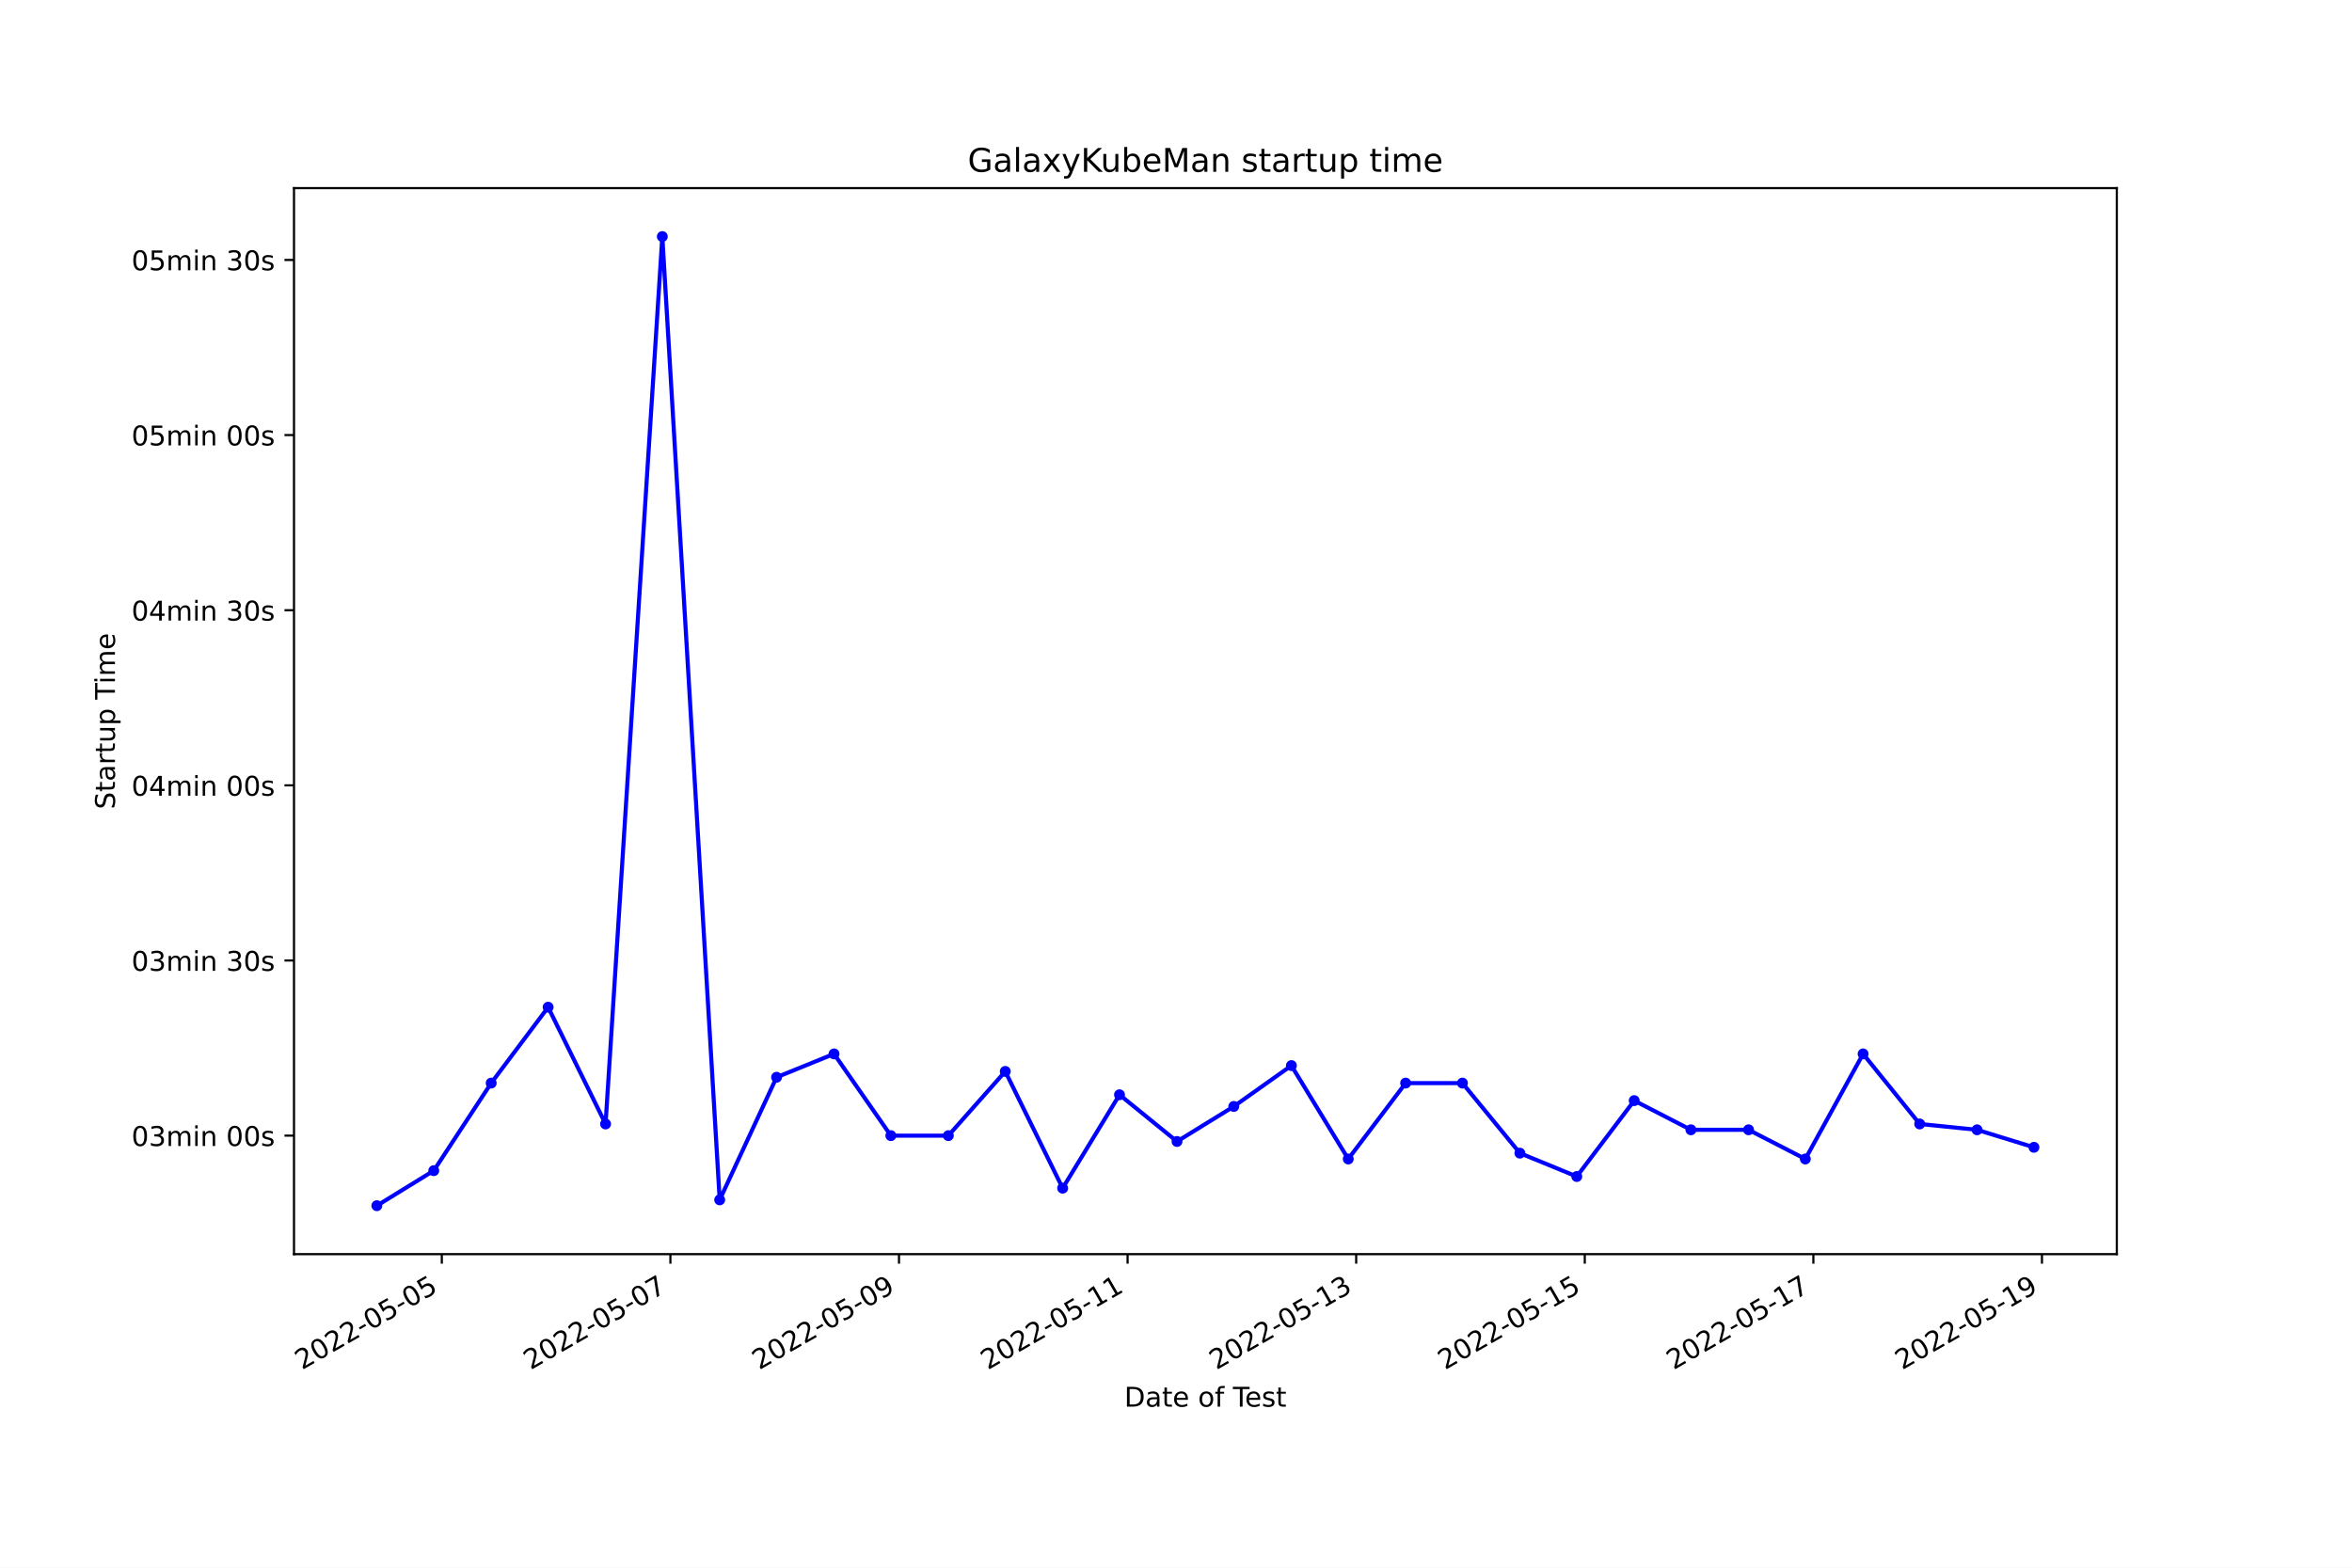
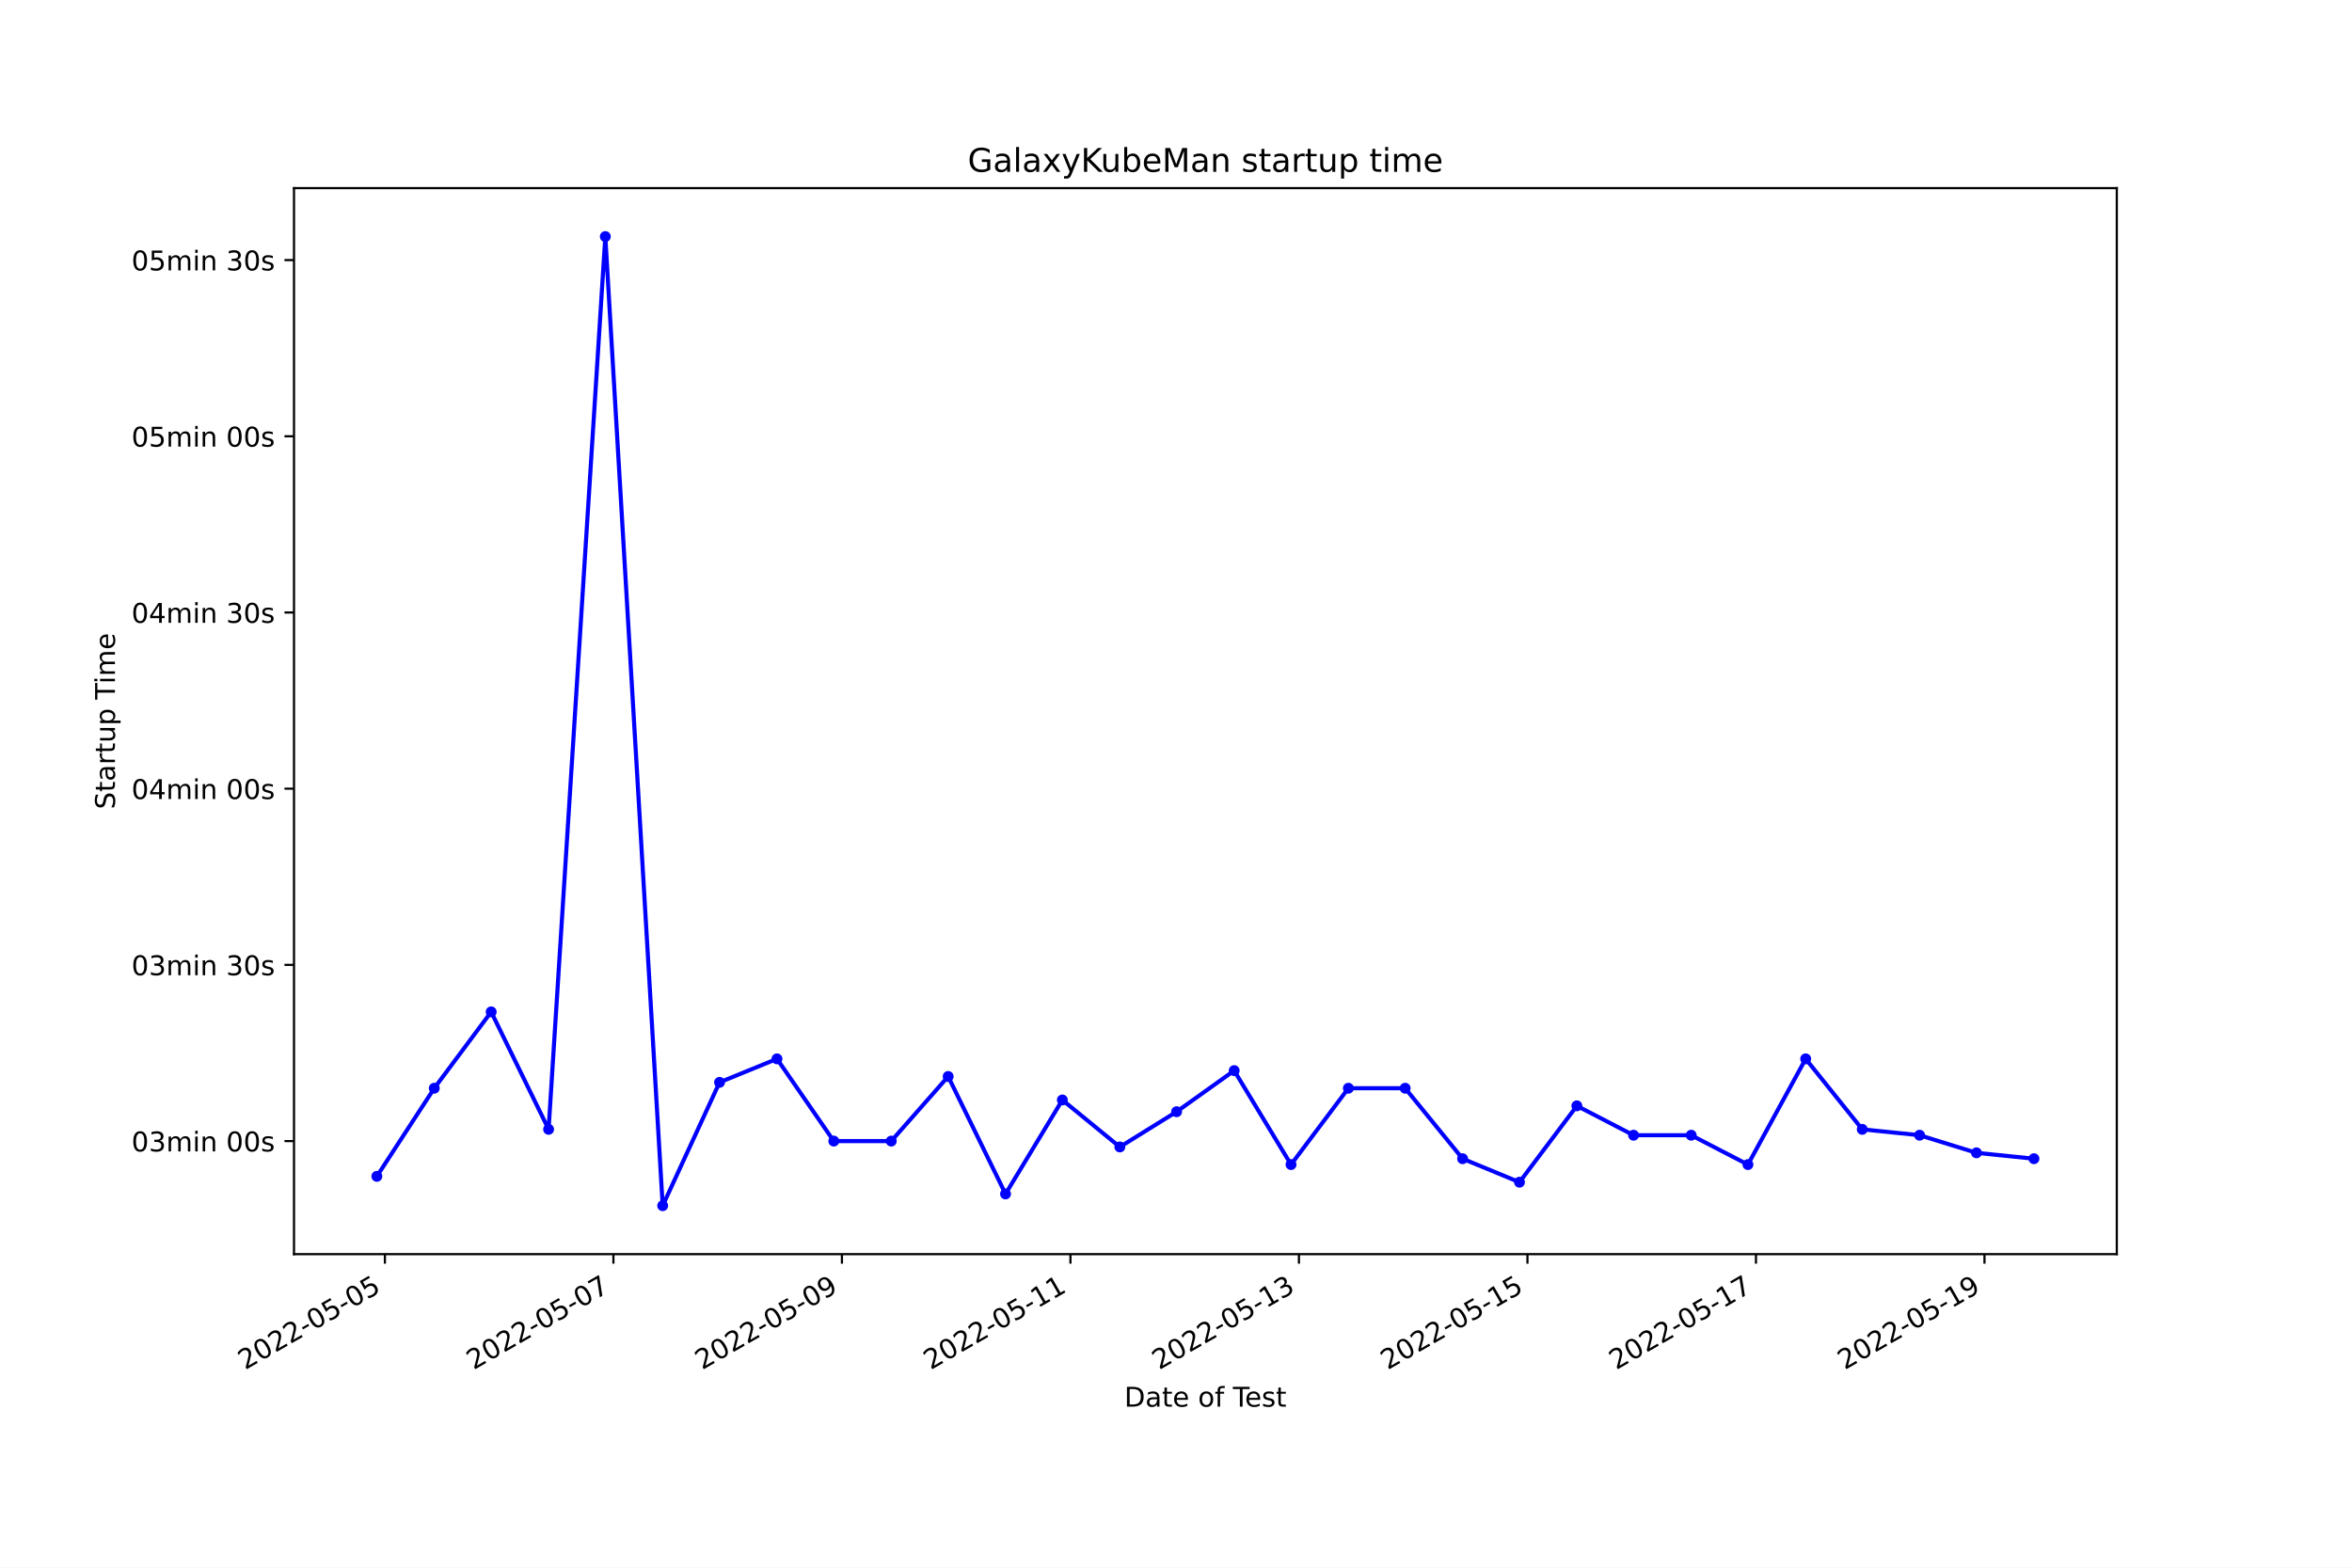
<svg xmlns="http://www.w3.org/2000/svg" xmlns:xlink="http://www.w3.org/1999/xlink" width="864pt" height="576pt" viewBox="0 0 864 576" version="1.1">
  <defs>
    <style type="text/css">*{stroke-linejoin: round; stroke-linecap: butt}</style>
  </defs>
  <g id="figure_1">
    <g id="patch_1">
      <path d="M 0 576  L 864 576  L 864 0  L 0 0  z " style="fill: #ffffff" />
    </g>
    <g id="axes_1">
      <g id="patch_2">
        <path d="M 108 460.8  L 777.6 460.8  L 777.6 69.12  L 108 69.12  z " style="fill: #ffffff" />
      </g>
      <g id="matplotlib.axis_1">
        <g id="xtick_1">
          <g id="line2d_1">
            <defs>
-               <path id="me62eb21b79" d="M 0 0  L 0 3.5  " style="stroke: #000000; stroke-width: 0.8" />
+               <path id="m9b29589619" d="M 0 0  L 0 3.5  " style="stroke: #000000; stroke-width: 0.8" />
            </defs>
            <g>
-               <use xlink:href="#me62eb21b79" x="162.297" y="460.8" style="stroke: #000000; stroke-width: 0.8" />
+               <use xlink:href="#m9b29589619" x="141.391" y="460.8" style="stroke: #000000; stroke-width: 0.8" />
            </g>
          </g>
          <g id="text_1">
-             <g transform="translate(110.9273 503.4383)rotate(-30)scale(0.1 -0.1)">
+             <g transform="translate(90.02145 503.4383)rotate(-30)scale(0.1 -0.1)">
              <defs>
                <path id="DejaVuSans-32" d="M 1228 531  L 3431 531  L 3431 0  L 469 0  L 469 531  Q 828 903 1448 1529  Q 2069 2156 2228 2338  Q 2531 2678 2651 2914  Q 2772 3150 2772 3378  Q 2772 3750 2511 3984  Q 2250 4219 1831 4219  Q 1534 4219 1204 4116  Q 875 4013 500 3803  L 500 4441  Q 881 4594 1212 4672  Q 1544 4750 1819 4750  Q 2544 4750 2975 4387  Q 3406 4025 3406 3419  Q 3406 3131 3298 2873  Q 3191 2616 2906 2266  Q 2828 2175 2409 1742  Q 1991 1309 1228 531  z " transform="scale(0.015625)" />
                <path id="DejaVuSans-30" d="M 2034 4250  Q 1547 4250 1301 3770  Q 1056 3291 1056 2328  Q 1056 1369 1301 889  Q 1547 409 2034 409  Q 2525 409 2770 889  Q 3016 1369 3016 2328  Q 3016 3291 2770 3770  Q 2525 4250 2034 4250  z M 2034 4750  Q 2819 4750 3233 4129  Q 3647 3509 3647 2328  Q 3647 1150 3233 529  Q 2819 -91 2034 -91  Q 1250 -91 836 529  Q 422 1150 422 2328  Q 422 3509 836 4129  Q 1250 4750 2034 4750  z " transform="scale(0.015625)" />
                <path id="DejaVuSans-2d" d="M 313 2009  L 1997 2009  L 1997 1497  L 313 1497  L 313 2009  z " transform="scale(0.015625)" />
                <path id="DejaVuSans-35" d="M 691 4666  L 3169 4666  L 3169 4134  L 1269 4134  L 1269 2991  Q 1406 3038 1543 3061  Q 1681 3084 1819 3084  Q 2600 3084 3056 2656  Q 3513 2228 3513 1497  Q 3513 744 3044 326  Q 2575 -91 1722 -91  Q 1428 -91 1123 -41  Q 819 9 494 109  L 494 744  Q 775 591 1075 516  Q 1375 441 1709 441  Q 2250 441 2565 725  Q 2881 1009 2881 1497  Q 2881 1984 2565 2268  Q 2250 2553 1709 2553  Q 1456 2553 1204 2497  Q 953 2441 691 2322  L 691 4666  z " transform="scale(0.015625)" />
              </defs>
              <use xlink:href="#DejaVuSans-32" />
              <use xlink:href="#DejaVuSans-30" x="63.623" />
              <use xlink:href="#DejaVuSans-32" x="127.246" />
              <use xlink:href="#DejaVuSans-32" x="190.869" />
              <use xlink:href="#DejaVuSans-2d" x="254.492" />
              <use xlink:href="#DejaVuSans-30" x="290.576" />
              <use xlink:href="#DejaVuSans-35" x="354.199" />
              <use xlink:href="#DejaVuSans-2d" x="417.822" />
              <use xlink:href="#DejaVuSans-30" x="453.906" />
              <use xlink:href="#DejaVuSans-35" x="517.529" />
            </g>
          </g>
        </g>
        <g id="xtick_2">
          <g id="line2d_2">
            <g>
-               <use xlink:href="#me62eb21b79" x="246.27" y="460.8" style="stroke: #000000; stroke-width: 0.8" />
+               <use xlink:href="#m9b29589619" x="225.334" y="460.8" style="stroke: #000000; stroke-width: 0.8" />
            </g>
          </g>
          <g id="text_2">
-             <g transform="translate(194.9003 503.4383)rotate(-30)scale(0.1 -0.1)">
+             <g transform="translate(173.9648 503.4383)rotate(-30)scale(0.1 -0.1)">
              <defs>
                <path id="DejaVuSans-37" d="M 525 4666  L 3525 4666  L 3525 4397  L 1831 0  L 1172 0  L 2766 4134  L 525 4134  L 525 4666  z " transform="scale(0.015625)" />
              </defs>
              <use xlink:href="#DejaVuSans-32" />
              <use xlink:href="#DejaVuSans-30" x="63.623" />
              <use xlink:href="#DejaVuSans-32" x="127.246" />
              <use xlink:href="#DejaVuSans-32" x="190.869" />
              <use xlink:href="#DejaVuSans-2d" x="254.492" />
              <use xlink:href="#DejaVuSans-30" x="290.576" />
              <use xlink:href="#DejaVuSans-35" x="354.199" />
              <use xlink:href="#DejaVuSans-2d" x="417.822" />
              <use xlink:href="#DejaVuSans-30" x="453.906" />
              <use xlink:href="#DejaVuSans-37" x="517.529" />
            </g>
          </g>
        </g>
        <g id="xtick_3">
          <g id="line2d_3">
            <g>
-               <use xlink:href="#me62eb21b79" x="330.243" y="460.8" style="stroke: #000000; stroke-width: 0.8" />
+               <use xlink:href="#m9b29589619" x="309.278" y="460.8" style="stroke: #000000; stroke-width: 0.8" />
            </g>
          </g>
          <g id="text_3">
-             <g transform="translate(278.8732 503.4383)rotate(-30)scale(0.1 -0.1)">
+             <g transform="translate(257.9082 503.4383)rotate(-30)scale(0.1 -0.1)">
              <defs>
                <path id="DejaVuSans-39" d="M 703 97  L 703 672  Q 941 559 1184 500  Q 1428 441 1663 441  Q 2288 441 2617 861  Q 2947 1281 2994 2138  Q 2813 1869 2534 1725  Q 2256 1581 1919 1581  Q 1219 1581 811 2004  Q 403 2428 403 3163  Q 403 3881 828 4315  Q 1253 4750 1959 4750  Q 2769 4750 3195 4129  Q 3622 3509 3622 2328  Q 3622 1225 3098 567  Q 2575 -91 1691 -91  Q 1453 -91 1209 -44  Q 966 3 703 97  z M 1959 2075  Q 2384 2075 2632 2365  Q 2881 2656 2881 3163  Q 2881 3666 2632 3958  Q 2384 4250 1959 4250  Q 1534 4250 1286 3958  Q 1038 3666 1038 3163  Q 1038 2656 1286 2365  Q 1534 2075 1959 2075  z " transform="scale(0.015625)" />
              </defs>
              <use xlink:href="#DejaVuSans-32" />
              <use xlink:href="#DejaVuSans-30" x="63.623" />
              <use xlink:href="#DejaVuSans-32" x="127.246" />
              <use xlink:href="#DejaVuSans-32" x="190.869" />
              <use xlink:href="#DejaVuSans-2d" x="254.492" />
              <use xlink:href="#DejaVuSans-30" x="290.576" />
              <use xlink:href="#DejaVuSans-35" x="354.199" />
              <use xlink:href="#DejaVuSans-2d" x="417.822" />
              <use xlink:href="#DejaVuSans-30" x="453.906" />
              <use xlink:href="#DejaVuSans-39" x="517.529" />
            </g>
          </g>
        </g>
        <g id="xtick_4">
          <g id="line2d_4">
            <g>
-               <use xlink:href="#me62eb21b79" x="414.216" y="460.8" style="stroke: #000000; stroke-width: 0.8" />
+               <use xlink:href="#m9b29589619" x="393.221" y="460.8" style="stroke: #000000; stroke-width: 0.8" />
            </g>
          </g>
          <g id="text_4">
-             <g transform="translate(362.8462 503.4383)rotate(-30)scale(0.1 -0.1)">
+             <g transform="translate(341.8515 503.4383)rotate(-30)scale(0.1 -0.1)">
              <defs>
                <path id="DejaVuSans-31" d="M 794 531  L 1825 531  L 1825 4091  L 703 3866  L 703 4441  L 1819 4666  L 2450 4666  L 2450 531  L 3481 531  L 3481 0  L 794 0  L 794 531  z " transform="scale(0.015625)" />
              </defs>
              <use xlink:href="#DejaVuSans-32" />
              <use xlink:href="#DejaVuSans-30" x="63.623" />
              <use xlink:href="#DejaVuSans-32" x="127.246" />
              <use xlink:href="#DejaVuSans-32" x="190.869" />
              <use xlink:href="#DejaVuSans-2d" x="254.492" />
              <use xlink:href="#DejaVuSans-30" x="290.576" />
              <use xlink:href="#DejaVuSans-35" x="354.199" />
              <use xlink:href="#DejaVuSans-2d" x="417.822" />
              <use xlink:href="#DejaVuSans-31" x="453.906" />
              <use xlink:href="#DejaVuSans-31" x="517.529" />
            </g>
          </g>
        </g>
        <g id="xtick_5">
          <g id="line2d_5">
            <g>
-               <use xlink:href="#me62eb21b79" x="498.189" y="460.8" style="stroke: #000000; stroke-width: 0.8" />
+               <use xlink:href="#m9b29589619" x="477.164" y="460.8" style="stroke: #000000; stroke-width: 0.8" />
            </g>
          </g>
          <g id="text_5">
-             <g transform="translate(446.8192 503.4383)rotate(-30)scale(0.1 -0.1)">
+             <g transform="translate(425.7949 503.4383)rotate(-30)scale(0.1 -0.1)">
              <defs>
                <path id="DejaVuSans-33" d="M 2597 2516  Q 3050 2419 3304 2112  Q 3559 1806 3559 1356  Q 3559 666 3084 287  Q 2609 -91 1734 -91  Q 1441 -91 1130 -33  Q 819 25 488 141  L 488 750  Q 750 597 1062 519  Q 1375 441 1716 441  Q 2309 441 2620 675  Q 2931 909 2931 1356  Q 2931 1769 2642 2001  Q 2353 2234 1838 2234  L 1294 2234  L 1294 2753  L 1863 2753  Q 2328 2753 2575 2939  Q 2822 3125 2822 3475  Q 2822 3834 2567 4026  Q 2313 4219 1838 4219  Q 1578 4219 1281 4162  Q 984 4106 628 3988  L 628 4550  Q 988 4650 1302 4700  Q 1616 4750 1894 4750  Q 2613 4750 3031 4423  Q 3450 4097 3450 3541  Q 3450 3153 3228 2886  Q 3006 2619 2597 2516  z " transform="scale(0.015625)" />
              </defs>
              <use xlink:href="#DejaVuSans-32" />
              <use xlink:href="#DejaVuSans-30" x="63.623" />
              <use xlink:href="#DejaVuSans-32" x="127.246" />
              <use xlink:href="#DejaVuSans-32" x="190.869" />
              <use xlink:href="#DejaVuSans-2d" x="254.492" />
              <use xlink:href="#DejaVuSans-30" x="290.576" />
              <use xlink:href="#DejaVuSans-35" x="354.199" />
              <use xlink:href="#DejaVuSans-2d" x="417.822" />
              <use xlink:href="#DejaVuSans-31" x="453.906" />
              <use xlink:href="#DejaVuSans-33" x="517.529" />
            </g>
          </g>
        </g>
        <g id="xtick_6">
          <g id="line2d_6">
            <g>
-               <use xlink:href="#me62eb21b79" x="582.162" y="460.8" style="stroke: #000000; stroke-width: 0.8" />
+               <use xlink:href="#m9b29589619" x="561.108" y="460.8" style="stroke: #000000; stroke-width: 0.8" />
            </g>
          </g>
          <g id="text_6">
-             <g transform="translate(530.7922 503.4383)rotate(-30)scale(0.1 -0.1)">
+             <g transform="translate(509.7382 503.4383)rotate(-30)scale(0.1 -0.1)">
              <use xlink:href="#DejaVuSans-32" />
              <use xlink:href="#DejaVuSans-30" x="63.623" />
              <use xlink:href="#DejaVuSans-32" x="127.246" />
              <use xlink:href="#DejaVuSans-32" x="190.869" />
              <use xlink:href="#DejaVuSans-2d" x="254.492" />
              <use xlink:href="#DejaVuSans-30" x="290.576" />
              <use xlink:href="#DejaVuSans-35" x="354.199" />
              <use xlink:href="#DejaVuSans-2d" x="417.822" />
              <use xlink:href="#DejaVuSans-31" x="453.906" />
              <use xlink:href="#DejaVuSans-35" x="517.529" />
            </g>
          </g>
        </g>
        <g id="xtick_7">
          <g id="line2d_7">
            <g>
-               <use xlink:href="#me62eb21b79" x="666.135" y="460.8" style="stroke: #000000; stroke-width: 0.8" />
+               <use xlink:href="#m9b29589619" x="645.051" y="460.8" style="stroke: #000000; stroke-width: 0.8" />
            </g>
          </g>
          <g id="text_7">
-             <g transform="translate(614.7651 503.4383)rotate(-30)scale(0.1 -0.1)">
+             <g transform="translate(593.6816 503.4383)rotate(-30)scale(0.1 -0.1)">
              <use xlink:href="#DejaVuSans-32" />
              <use xlink:href="#DejaVuSans-30" x="63.623" />
              <use xlink:href="#DejaVuSans-32" x="127.246" />
              <use xlink:href="#DejaVuSans-32" x="190.869" />
              <use xlink:href="#DejaVuSans-2d" x="254.492" />
              <use xlink:href="#DejaVuSans-30" x="290.576" />
              <use xlink:href="#DejaVuSans-35" x="354.199" />
              <use xlink:href="#DejaVuSans-2d" x="417.822" />
              <use xlink:href="#DejaVuSans-31" x="453.906" />
              <use xlink:href="#DejaVuSans-37" x="517.529" />
            </g>
          </g>
        </g>
        <g id="xtick_8">
          <g id="line2d_8">
            <g>
-               <use xlink:href="#me62eb21b79" x="750.108" y="460.8" style="stroke: #000000; stroke-width: 0.8" />
+               <use xlink:href="#m9b29589619" x="728.994" y="460.8" style="stroke: #000000; stroke-width: 0.8" />
            </g>
          </g>
          <g id="text_8">
-             <g transform="translate(698.7381 503.4383)rotate(-30)scale(0.1 -0.1)">
+             <g transform="translate(677.6249 503.4383)rotate(-30)scale(0.1 -0.1)">
              <use xlink:href="#DejaVuSans-32" />
              <use xlink:href="#DejaVuSans-30" x="63.623" />
              <use xlink:href="#DejaVuSans-32" x="127.246" />
              <use xlink:href="#DejaVuSans-32" x="190.869" />
              <use xlink:href="#DejaVuSans-2d" x="254.492" />
              <use xlink:href="#DejaVuSans-30" x="290.576" />
              <use xlink:href="#DejaVuSans-35" x="354.199" />
              <use xlink:href="#DejaVuSans-2d" x="417.822" />
              <use xlink:href="#DejaVuSans-31" x="453.906" />
              <use xlink:href="#DejaVuSans-39" x="517.529" />
            </g>
          </g>
        </g>
        <g id="text_9">
          <g transform="translate(413.0063 516.8378)scale(0.1 -0.1)">
            <defs>
              <path id="DejaVuSans-44" d="M 1259 4147  L 1259 519  L 2022 519  Q 2988 519 3436 956  Q 3884 1394 3884 2338  Q 3884 3275 3436 3711  Q 2988 4147 2022 4147  L 1259 4147  z M 628 4666  L 1925 4666  Q 3281 4666 3915 4102  Q 4550 3538 4550 2338  Q 4550 1131 3912 565  Q 3275 0 1925 0  L 628 0  L 628 4666  z " transform="scale(0.015625)" />
              <path id="DejaVuSans-61" d="M 2194 1759  Q 1497 1759 1228 1600  Q 959 1441 959 1056  Q 959 750 1161 570  Q 1363 391 1709 391  Q 2188 391 2477 730  Q 2766 1069 2766 1631  L 2766 1759  L 2194 1759  z M 3341 1997  L 3341 0  L 2766 0  L 2766 531  Q 2569 213 2275 61  Q 1981 -91 1556 -91  Q 1019 -91 701 211  Q 384 513 384 1019  Q 384 1609 779 1909  Q 1175 2209 1959 2209  L 2766 2209  L 2766 2266  Q 2766 2663 2505 2880  Q 2244 3097 1772 3097  Q 1472 3097 1187 3025  Q 903 2953 641 2809  L 641 3341  Q 956 3463 1253 3523  Q 1550 3584 1831 3584  Q 2591 3584 2966 3190  Q 3341 2797 3341 1997  z " transform="scale(0.015625)" />
              <path id="DejaVuSans-74" d="M 1172 4494  L 1172 3500  L 2356 3500  L 2356 3053  L 1172 3053  L 1172 1153  Q 1172 725 1289 603  Q 1406 481 1766 481  L 2356 481  L 2356 0  L 1766 0  Q 1100 0 847 248  Q 594 497 594 1153  L 594 3053  L 172 3053  L 172 3500  L 594 3500  L 594 4494  L 1172 4494  z " transform="scale(0.015625)" />
              <path id="DejaVuSans-65" d="M 3597 1894  L 3597 1613  L 953 1613  Q 991 1019 1311 708  Q 1631 397 2203 397  Q 2534 397 2845 478  Q 3156 559 3463 722  L 3463 178  Q 3153 47 2828 -22  Q 2503 -91 2169 -91  Q 1331 -91 842 396  Q 353 884 353 1716  Q 353 2575 817 3079  Q 1281 3584 2069 3584  Q 2775 3584 3186 3129  Q 3597 2675 3597 1894  z M 3022 2063  Q 3016 2534 2758 2815  Q 2500 3097 2075 3097  Q 1594 3097 1305 2825  Q 1016 2553 972 2059  L 3022 2063  z " transform="scale(0.015625)" />
              <path id="DejaVuSans-20" transform="scale(0.015625)" />
              <path id="DejaVuSans-6f" d="M 1959 3097  Q 1497 3097 1228 2736  Q 959 2375 959 1747  Q 959 1119 1226 758  Q 1494 397 1959 397  Q 2419 397 2687 759  Q 2956 1122 2956 1747  Q 2956 2369 2687 2733  Q 2419 3097 1959 3097  z M 1959 3584  Q 2709 3584 3137 3096  Q 3566 2609 3566 1747  Q 3566 888 3137 398  Q 2709 -91 1959 -91  Q 1206 -91 779 398  Q 353 888 353 1747  Q 353 2609 779 3096  Q 1206 3584 1959 3584  z " transform="scale(0.015625)" />
              <path id="DejaVuSans-66" d="M 2375 4863  L 2375 4384  L 1825 4384  Q 1516 4384 1395 4259  Q 1275 4134 1275 3809  L 1275 3500  L 2222 3500  L 2222 3053  L 1275 3053  L 1275 0  L 697 0  L 697 3053  L 147 3053  L 147 3500  L 697 3500  L 697 3744  Q 697 4328 969 4595  Q 1241 4863 1831 4863  L 2375 4863  z " transform="scale(0.015625)" />
              <path id="DejaVuSans-54" d="M -19 4666  L 3928 4666  L 3928 4134  L 2272 4134  L 2272 0  L 1638 0  L 1638 4134  L -19 4134  L -19 4666  z " transform="scale(0.015625)" />
              <path id="DejaVuSans-73" d="M 2834 3397  L 2834 2853  Q 2591 2978 2328 3040  Q 2066 3103 1784 3103  Q 1356 3103 1142 2972  Q 928 2841 928 2578  Q 928 2378 1081 2264  Q 1234 2150 1697 2047  L 1894 2003  Q 2506 1872 2764 1633  Q 3022 1394 3022 966  Q 3022 478 2636 193  Q 2250 -91 1575 -91  Q 1294 -91 989 -36  Q 684 19 347 128  L 347 722  Q 666 556 975 473  Q 1284 391 1588 391  Q 1994 391 2212 530  Q 2431 669 2431 922  Q 2431 1156 2273 1281  Q 2116 1406 1581 1522  L 1381 1569  Q 847 1681 609 1914  Q 372 2147 372 2553  Q 372 3047 722 3315  Q 1072 3584 1716 3584  Q 2034 3584 2315 3537  Q 2597 3491 2834 3397  z " transform="scale(0.015625)" />
            </defs>
            <use xlink:href="#DejaVuSans-44" />
            <use xlink:href="#DejaVuSans-61" x="77.002" />
            <use xlink:href="#DejaVuSans-74" x="138.281" />
            <use xlink:href="#DejaVuSans-65" x="177.49" />
            <use xlink:href="#DejaVuSans-20" x="239.014" />
            <use xlink:href="#DejaVuSans-6f" x="270.801" />
            <use xlink:href="#DejaVuSans-66" x="331.982" />
            <use xlink:href="#DejaVuSans-20" x="367.188" />
            <use xlink:href="#DejaVuSans-54" x="398.975" />
            <use xlink:href="#DejaVuSans-65" x="443.059" />
            <use xlink:href="#DejaVuSans-73" x="504.582" />
            <use xlink:href="#DejaVuSans-74" x="556.682" />
          </g>
        </g>
      </g>
      <g id="matplotlib.axis_2">
        <g id="ytick_1">
          <g id="line2d_9">
            <defs>
-               <path id="mca52ba6836" d="M 0 0  L -3.5 0  " style="stroke: #000000; stroke-width: 0.8" />
+               <path id="mea2660f5ff" d="M 0 0  L -3.5 0  " style="stroke: #000000; stroke-width: 0.8" />
            </defs>
            <g>
-               <use xlink:href="#mca52ba6836" x="108" y="417.256" style="stroke: #000000; stroke-width: 0.8" />
+               <use xlink:href="#mea2660f5ff" x="108" y="419.258" style="stroke: #000000; stroke-width: 0.8" />
            </g>
          </g>
          <g id="text_10">
-             <g transform="translate(48.30625 421.0554)scale(0.1 -0.1)">
+             <g transform="translate(48.30625 423.0574)scale(0.1 -0.1)">
              <defs>
                <path id="DejaVuSans-6d" d="M 3328 2828  Q 3544 3216 3844 3400  Q 4144 3584 4550 3584  Q 5097 3584 5394 3201  Q 5691 2819 5691 2113  L 5691 0  L 5113 0  L 5113 2094  Q 5113 2597 4934 2840  Q 4756 3084 4391 3084  Q 3944 3084 3684 2787  Q 3425 2491 3425 1978  L 3425 0  L 2847 0  L 2847 2094  Q 2847 2600 2669 2842  Q 2491 3084 2119 3084  Q 1678 3084 1418 2786  Q 1159 2488 1159 1978  L 1159 0  L 581 0  L 581 3500  L 1159 3500  L 1159 2956  Q 1356 3278 1631 3431  Q 1906 3584 2284 3584  Q 2666 3584 2933 3390  Q 3200 3197 3328 2828  z " transform="scale(0.015625)" />
                <path id="DejaVuSans-69" d="M 603 3500  L 1178 3500  L 1178 0  L 603 0  L 603 3500  z M 603 4863  L 1178 4863  L 1178 4134  L 603 4134  L 603 4863  z " transform="scale(0.015625)" />
                <path id="DejaVuSans-6e" d="M 3513 2113  L 3513 0  L 2938 0  L 2938 2094  Q 2938 2591 2744 2837  Q 2550 3084 2163 3084  Q 1697 3084 1428 2787  Q 1159 2491 1159 1978  L 1159 0  L 581 0  L 581 3500  L 1159 3500  L 1159 2956  Q 1366 3272 1645 3428  Q 1925 3584 2291 3584  Q 2894 3584 3203 3211  Q 3513 2838 3513 2113  z " transform="scale(0.015625)" />
              </defs>
              <use xlink:href="#DejaVuSans-30" />
              <use xlink:href="#DejaVuSans-33" x="63.623" />
              <use xlink:href="#DejaVuSans-6d" x="127.246" />
              <use xlink:href="#DejaVuSans-69" x="224.658" />
              <use xlink:href="#DejaVuSans-6e" x="252.441" />
              <use xlink:href="#DejaVuSans-20" x="315.82" />
              <use xlink:href="#DejaVuSans-30" x="347.607" />
              <use xlink:href="#DejaVuSans-30" x="411.23" />
              <use xlink:href="#DejaVuSans-73" x="474.854" />
            </g>
          </g>
        </g>
        <g id="ytick_2">
          <g id="line2d_10">
            <g>
-               <use xlink:href="#mca52ba6836" x="108" y="352.906" style="stroke: #000000; stroke-width: 0.8" />
+               <use xlink:href="#mea2660f5ff" x="108" y="354.518" style="stroke: #000000; stroke-width: 0.8" />
            </g>
          </g>
          <g id="text_11">
-             <g transform="translate(48.30625 356.7049)scale(0.1 -0.1)">
+             <g transform="translate(48.30625 358.3169)scale(0.1 -0.1)">
              <use xlink:href="#DejaVuSans-30" />
              <use xlink:href="#DejaVuSans-33" x="63.623" />
              <use xlink:href="#DejaVuSans-6d" x="127.246" />
              <use xlink:href="#DejaVuSans-69" x="224.658" />
              <use xlink:href="#DejaVuSans-6e" x="252.441" />
              <use xlink:href="#DejaVuSans-20" x="315.82" />
              <use xlink:href="#DejaVuSans-33" x="347.607" />
              <use xlink:href="#DejaVuSans-30" x="411.23" />
              <use xlink:href="#DejaVuSans-73" x="474.854" />
            </g>
          </g>
        </g>
        <g id="ytick_3">
          <g id="line2d_11">
            <g>
-               <use xlink:href="#mca52ba6836" x="108" y="288.555" style="stroke: #000000; stroke-width: 0.8" />
+               <use xlink:href="#mea2660f5ff" x="108" y="289.777" style="stroke: #000000; stroke-width: 0.8" />
            </g>
          </g>
          <g id="text_12">
-             <g transform="translate(48.30625 292.3544)scale(0.1 -0.1)">
+             <g transform="translate(48.30625 293.5764)scale(0.1 -0.1)">
              <defs>
                <path id="DejaVuSans-34" d="M 2419 4116  L 825 1625  L 2419 1625  L 2419 4116  z M 2253 4666  L 3047 4666  L 3047 1625  L 3713 1625  L 3713 1100  L 3047 1100  L 3047 0  L 2419 0  L 2419 1100  L 313 1100  L 313 1709  L 2253 4666  z " transform="scale(0.015625)" />
              </defs>
              <use xlink:href="#DejaVuSans-30" />
              <use xlink:href="#DejaVuSans-34" x="63.623" />
              <use xlink:href="#DejaVuSans-6d" x="127.246" />
              <use xlink:href="#DejaVuSans-69" x="224.658" />
              <use xlink:href="#DejaVuSans-6e" x="252.441" />
              <use xlink:href="#DejaVuSans-20" x="315.82" />
              <use xlink:href="#DejaVuSans-30" x="347.607" />
              <use xlink:href="#DejaVuSans-30" x="411.23" />
              <use xlink:href="#DejaVuSans-73" x="474.854" />
            </g>
          </g>
        </g>
        <g id="ytick_4">
          <g id="line2d_12">
            <g>
-               <use xlink:href="#mca52ba6836" x="108" y="224.205" style="stroke: #000000; stroke-width: 0.8" />
+               <use xlink:href="#mea2660f5ff" x="108" y="225.037" style="stroke: #000000; stroke-width: 0.8" />
            </g>
          </g>
          <g id="text_13">
-             <g transform="translate(48.30625 228.0039)scale(0.1 -0.1)">
+             <g transform="translate(48.30625 228.8359)scale(0.1 -0.1)">
              <use xlink:href="#DejaVuSans-30" />
              <use xlink:href="#DejaVuSans-34" x="63.623" />
              <use xlink:href="#DejaVuSans-6d" x="127.246" />
              <use xlink:href="#DejaVuSans-69" x="224.658" />
              <use xlink:href="#DejaVuSans-6e" x="252.441" />
              <use xlink:href="#DejaVuSans-20" x="315.82" />
              <use xlink:href="#DejaVuSans-33" x="347.607" />
              <use xlink:href="#DejaVuSans-30" x="411.23" />
              <use xlink:href="#DejaVuSans-73" x="474.854" />
            </g>
          </g>
        </g>
        <g id="ytick_5">
          <g id="line2d_13">
            <g>
-               <use xlink:href="#mca52ba6836" x="108" y="159.854" style="stroke: #000000; stroke-width: 0.8" />
+               <use xlink:href="#mea2660f5ff" x="108" y="160.296" style="stroke: #000000; stroke-width: 0.8" />
            </g>
          </g>
          <g id="text_14">
-             <g transform="translate(48.30625 163.6534)scale(0.1 -0.1)">
+             <g transform="translate(48.30625 164.0954)scale(0.1 -0.1)">
              <use xlink:href="#DejaVuSans-30" />
              <use xlink:href="#DejaVuSans-35" x="63.623" />
              <use xlink:href="#DejaVuSans-6d" x="127.246" />
              <use xlink:href="#DejaVuSans-69" x="224.658" />
              <use xlink:href="#DejaVuSans-6e" x="252.441" />
              <use xlink:href="#DejaVuSans-20" x="315.82" />
              <use xlink:href="#DejaVuSans-30" x="347.607" />
              <use xlink:href="#DejaVuSans-30" x="411.23" />
              <use xlink:href="#DejaVuSans-73" x="474.854" />
            </g>
          </g>
        </g>
        <g id="ytick_6">
          <g id="line2d_14">
            <g>
-               <use xlink:href="#mca52ba6836" x="108" y="95.504" style="stroke: #000000; stroke-width: 0.8" />
+               <use xlink:href="#mea2660f5ff" x="108" y="95.556" style="stroke: #000000; stroke-width: 0.8" />
            </g>
          </g>
          <g id="text_15">
-             <g transform="translate(48.30625 99.30292)scale(0.1 -0.1)">
+             <g transform="translate(48.30625 99.35492)scale(0.1 -0.1)">
              <use xlink:href="#DejaVuSans-30" />
              <use xlink:href="#DejaVuSans-35" x="63.623" />
              <use xlink:href="#DejaVuSans-6d" x="127.246" />
              <use xlink:href="#DejaVuSans-69" x="224.658" />
              <use xlink:href="#DejaVuSans-6e" x="252.441" />
              <use xlink:href="#DejaVuSans-20" x="315.82" />
              <use xlink:href="#DejaVuSans-33" x="347.607" />
              <use xlink:href="#DejaVuSans-30" x="411.23" />
              <use xlink:href="#DejaVuSans-73" x="474.854" />
            </g>
          </g>
        </g>
        <g id="text_16">
          <g transform="translate(42.22656 297.3397)rotate(-90)scale(0.1 -0.1)">
            <defs>
              <path id="DejaVuSans-53" d="M 3425 4513  L 3425 3897  Q 3066 4069 2747 4153  Q 2428 4238 2131 4238  Q 1616 4238 1336 4038  Q 1056 3838 1056 3469  Q 1056 3159 1242 3001  Q 1428 2844 1947 2747  L 2328 2669  Q 3034 2534 3370 2195  Q 3706 1856 3706 1288  Q 3706 609 3251 259  Q 2797 -91 1919 -91  Q 1588 -91 1214 -16  Q 841 59 441 206  L 441 856  Q 825 641 1194 531  Q 1563 422 1919 422  Q 2459 422 2753 634  Q 3047 847 3047 1241  Q 3047 1584 2836 1778  Q 2625 1972 2144 2069  L 1759 2144  Q 1053 2284 737 2584  Q 422 2884 422 3419  Q 422 4038 858 4394  Q 1294 4750 2059 4750  Q 2388 4750 2728 4690  Q 3069 4631 3425 4513  z " transform="scale(0.015625)" />
              <path id="DejaVuSans-72" d="M 2631 2963  Q 2534 3019 2420 3045  Q 2306 3072 2169 3072  Q 1681 3072 1420 2755  Q 1159 2438 1159 1844  L 1159 0  L 581 0  L 581 3500  L 1159 3500  L 1159 2956  Q 1341 3275 1631 3429  Q 1922 3584 2338 3584  Q 2397 3584 2469 3576  Q 2541 3569 2628 3553  L 2631 2963  z " transform="scale(0.015625)" />
              <path id="DejaVuSans-75" d="M 544 1381  L 544 3500  L 1119 3500  L 1119 1403  Q 1119 906 1312 657  Q 1506 409 1894 409  Q 2359 409 2629 706  Q 2900 1003 2900 1516  L 2900 3500  L 3475 3500  L 3475 0  L 2900 0  L 2900 538  Q 2691 219 2414 64  Q 2138 -91 1772 -91  Q 1169 -91 856 284  Q 544 659 544 1381  z M 1991 3584  L 1991 3584  z " transform="scale(0.015625)" />
              <path id="DejaVuSans-70" d="M 1159 525  L 1159 -1331  L 581 -1331  L 581 3500  L 1159 3500  L 1159 2969  Q 1341 3281 1617 3432  Q 1894 3584 2278 3584  Q 2916 3584 3314 3078  Q 3713 2572 3713 1747  Q 3713 922 3314 415  Q 2916 -91 2278 -91  Q 1894 -91 1617 61  Q 1341 213 1159 525  z M 3116 1747  Q 3116 2381 2855 2742  Q 2594 3103 2138 3103  Q 1681 3103 1420 2742  Q 1159 2381 1159 1747  Q 1159 1113 1420 752  Q 1681 391 2138 391  Q 2594 391 2855 752  Q 3116 1113 3116 1747  z " transform="scale(0.015625)" />
            </defs>
            <use xlink:href="#DejaVuSans-53" />
            <use xlink:href="#DejaVuSans-74" x="63.477" />
            <use xlink:href="#DejaVuSans-61" x="102.686" />
            <use xlink:href="#DejaVuSans-72" x="163.965" />
            <use xlink:href="#DejaVuSans-74" x="205.078" />
            <use xlink:href="#DejaVuSans-75" x="244.287" />
            <use xlink:href="#DejaVuSans-70" x="307.666" />
            <use xlink:href="#DejaVuSans-20" x="371.143" />
            <use xlink:href="#DejaVuSans-54" x="402.93" />
            <use xlink:href="#DejaVuSans-69" x="460.889" />
            <use xlink:href="#DejaVuSans-6d" x="488.672" />
            <use xlink:href="#DejaVuSans-65" x="586.084" />
          </g>
        </g>
      </g>
      <g id="line2d_15">
-         <path d="M 747.164 421.546  L 726.266 415.111  L 705.192 412.966  L 684.402 387.226  L 663.181 425.836  L 642.333 415.111  L 621.153 415.111  L 600.319 404.386  L 579.224 432.271  L 558.329 423.691  L 537.218 397.951  L 516.358 397.951  L 495.277 425.836  L 474.391 391.516  L 453.228 406.531  L 432.373 419.401  L 411.249 402.241  L 390.362 436.561  L 369.285 393.661  L 348.373 417.256  L 327.255 417.256  L 306.378 387.226  L 285.275 395.806  L 264.379 440.851  L 243.299 86.924  L 222.455 412.966  L 201.355 370.066  L 180.44 397.951  L 159.341 430.126  L 138.436 442.996  " clip-path="url(#p67e34c3746)" style="fill: none; stroke: #0000ff; stroke-width: 1.5; stroke-linecap: square" />
+         <path d="M 747.164 425.732  L 726.051 423.574  L 705.161 417.1  L 684.095 414.942  L 663.312 389.046  L 642.098 427.89  L 621.257 417.1  L 600.085 417.1  L 579.259 406.31  L 558.171 434.364  L 537.284 425.732  L 516.18 399.836  L 495.327 399.836  L 474.253 427.89  L 453.376 393.362  L 432.22 408.468  L 411.372 421.416  L 390.255 404.152  L 369.376 438.68  L 348.306 395.52  L 327.401 419.258  L 306.291 419.258  L 285.421 389.046  L 264.326 397.678  L 243.437 442.996  L 222.364 86.924  L 201.527 414.942  L 180.436 371.782  L 159.528 399.836  L 138.436 432.206  " clip-path="url(#pacd0334738)" style="fill: none; stroke: #0000ff; stroke-width: 1.5; stroke-linecap: square" />
        <defs>
-           <path id="m5e02828111" d="M 0 1.5  C 0.398 1.5 0.779 1.342 1.061 1.061  C 1.342 0.779 1.5 0.398 1.5 0  C 1.5 -0.398 1.342 -0.779 1.061 -1.061  C 0.779 -1.342 0.398 -1.5 0 -1.5  C -0.398 -1.5 -0.779 -1.342 -1.061 -1.061  C -1.342 -0.779 -1.5 -0.398 -1.5 0  C -1.5 0.398 -1.342 0.779 -1.061 1.061  C -0.779 1.342 -0.398 1.5 0 1.5  z " style="stroke: #0000ff" />
+           <path id="mb3ee8f8070" d="M 0 1.5  C 0.398 1.5 0.779 1.342 1.061 1.061  C 1.342 0.779 1.5 0.398 1.5 0  C 1.5 -0.398 1.342 -0.779 1.061 -1.061  C 0.779 -1.342 0.398 -1.5 0 -1.5  C -0.398 -1.5 -0.779 -1.342 -1.061 -1.061  C -1.342 -0.779 -1.5 -0.398 -1.5 0  C -1.5 0.398 -1.342 0.779 -1.061 1.061  C -0.779 1.342 -0.398 1.5 0 1.5  z " style="stroke: #0000ff" />
        </defs>
-         <g clip-path="url(#p67e34c3746)">
-           <use xlink:href="#m5e02828111" x="747.164" y="421.546" style="fill: #0000ff; stroke: #0000ff" />
-           <use xlink:href="#m5e02828111" x="726.266" y="415.111" style="fill: #0000ff; stroke: #0000ff" />
-           <use xlink:href="#m5e02828111" x="705.192" y="412.966" style="fill: #0000ff; stroke: #0000ff" />
-           <use xlink:href="#m5e02828111" x="684.402" y="387.226" style="fill: #0000ff; stroke: #0000ff" />
-           <use xlink:href="#m5e02828111" x="663.181" y="425.836" style="fill: #0000ff; stroke: #0000ff" />
-           <use xlink:href="#m5e02828111" x="642.333" y="415.111" style="fill: #0000ff; stroke: #0000ff" />
-           <use xlink:href="#m5e02828111" x="621.153" y="415.111" style="fill: #0000ff; stroke: #0000ff" />
-           <use xlink:href="#m5e02828111" x="600.319" y="404.386" style="fill: #0000ff; stroke: #0000ff" />
-           <use xlink:href="#m5e02828111" x="579.224" y="432.271" style="fill: #0000ff; stroke: #0000ff" />
-           <use xlink:href="#m5e02828111" x="558.329" y="423.691" style="fill: #0000ff; stroke: #0000ff" />
-           <use xlink:href="#m5e02828111" x="537.218" y="397.951" style="fill: #0000ff; stroke: #0000ff" />
-           <use xlink:href="#m5e02828111" x="516.358" y="397.951" style="fill: #0000ff; stroke: #0000ff" />
-           <use xlink:href="#m5e02828111" x="495.277" y="425.836" style="fill: #0000ff; stroke: #0000ff" />
-           <use xlink:href="#m5e02828111" x="474.391" y="391.516" style="fill: #0000ff; stroke: #0000ff" />
-           <use xlink:href="#m5e02828111" x="453.228" y="406.531" style="fill: #0000ff; stroke: #0000ff" />
-           <use xlink:href="#m5e02828111" x="432.373" y="419.401" style="fill: #0000ff; stroke: #0000ff" />
-           <use xlink:href="#m5e02828111" x="411.249" y="402.241" style="fill: #0000ff; stroke: #0000ff" />
-           <use xlink:href="#m5e02828111" x="390.362" y="436.561" style="fill: #0000ff; stroke: #0000ff" />
-           <use xlink:href="#m5e02828111" x="369.285" y="393.661" style="fill: #0000ff; stroke: #0000ff" />
-           <use xlink:href="#m5e02828111" x="348.373" y="417.256" style="fill: #0000ff; stroke: #0000ff" />
-           <use xlink:href="#m5e02828111" x="327.255" y="417.256" style="fill: #0000ff; stroke: #0000ff" />
-           <use xlink:href="#m5e02828111" x="306.378" y="387.226" style="fill: #0000ff; stroke: #0000ff" />
-           <use xlink:href="#m5e02828111" x="285.275" y="395.806" style="fill: #0000ff; stroke: #0000ff" />
-           <use xlink:href="#m5e02828111" x="264.379" y="440.851" style="fill: #0000ff; stroke: #0000ff" />
-           <use xlink:href="#m5e02828111" x="243.299" y="86.924" style="fill: #0000ff; stroke: #0000ff" />
-           <use xlink:href="#m5e02828111" x="222.455" y="412.966" style="fill: #0000ff; stroke: #0000ff" />
-           <use xlink:href="#m5e02828111" x="201.355" y="370.066" style="fill: #0000ff; stroke: #0000ff" />
-           <use xlink:href="#m5e02828111" x="180.44" y="397.951" style="fill: #0000ff; stroke: #0000ff" />
-           <use xlink:href="#m5e02828111" x="159.341" y="430.126" style="fill: #0000ff; stroke: #0000ff" />
-           <use xlink:href="#m5e02828111" x="138.436" y="442.996" style="fill: #0000ff; stroke: #0000ff" />
+         <g clip-path="url(#pacd0334738)">
+           <use xlink:href="#mb3ee8f8070" x="747.164" y="425.732" style="fill: #0000ff; stroke: #0000ff" />
+           <use xlink:href="#mb3ee8f8070" x="726.051" y="423.574" style="fill: #0000ff; stroke: #0000ff" />
+           <use xlink:href="#mb3ee8f8070" x="705.161" y="417.1" style="fill: #0000ff; stroke: #0000ff" />
+           <use xlink:href="#mb3ee8f8070" x="684.095" y="414.942" style="fill: #0000ff; stroke: #0000ff" />
+           <use xlink:href="#mb3ee8f8070" x="663.312" y="389.046" style="fill: #0000ff; stroke: #0000ff" />
+           <use xlink:href="#mb3ee8f8070" x="642.098" y="427.89" style="fill: #0000ff; stroke: #0000ff" />
+           <use xlink:href="#mb3ee8f8070" x="621.257" y="417.1" style="fill: #0000ff; stroke: #0000ff" />
+           <use xlink:href="#mb3ee8f8070" x="600.085" y="417.1" style="fill: #0000ff; stroke: #0000ff" />
+           <use xlink:href="#mb3ee8f8070" x="579.259" y="406.31" style="fill: #0000ff; stroke: #0000ff" />
+           <use xlink:href="#mb3ee8f8070" x="558.171" y="434.364" style="fill: #0000ff; stroke: #0000ff" />
+           <use xlink:href="#mb3ee8f8070" x="537.284" y="425.732" style="fill: #0000ff; stroke: #0000ff" />
+           <use xlink:href="#mb3ee8f8070" x="516.18" y="399.836" style="fill: #0000ff; stroke: #0000ff" />
+           <use xlink:href="#mb3ee8f8070" x="495.327" y="399.836" style="fill: #0000ff; stroke: #0000ff" />
+           <use xlink:href="#mb3ee8f8070" x="474.253" y="427.89" style="fill: #0000ff; stroke: #0000ff" />
+           <use xlink:href="#mb3ee8f8070" x="453.376" y="393.362" style="fill: #0000ff; stroke: #0000ff" />
+           <use xlink:href="#mb3ee8f8070" x="432.22" y="408.468" style="fill: #0000ff; stroke: #0000ff" />
+           <use xlink:href="#mb3ee8f8070" x="411.372" y="421.416" style="fill: #0000ff; stroke: #0000ff" />
+           <use xlink:href="#mb3ee8f8070" x="390.255" y="404.152" style="fill: #0000ff; stroke: #0000ff" />
+           <use xlink:href="#mb3ee8f8070" x="369.376" y="438.68" style="fill: #0000ff; stroke: #0000ff" />
+           <use xlink:href="#mb3ee8f8070" x="348.306" y="395.52" style="fill: #0000ff; stroke: #0000ff" />
+           <use xlink:href="#mb3ee8f8070" x="327.401" y="419.258" style="fill: #0000ff; stroke: #0000ff" />
+           <use xlink:href="#mb3ee8f8070" x="306.291" y="419.258" style="fill: #0000ff; stroke: #0000ff" />
+           <use xlink:href="#mb3ee8f8070" x="285.421" y="389.046" style="fill: #0000ff; stroke: #0000ff" />
+           <use xlink:href="#mb3ee8f8070" x="264.326" y="397.678" style="fill: #0000ff; stroke: #0000ff" />
+           <use xlink:href="#mb3ee8f8070" x="243.437" y="442.996" style="fill: #0000ff; stroke: #0000ff" />
+           <use xlink:href="#mb3ee8f8070" x="222.364" y="86.924" style="fill: #0000ff; stroke: #0000ff" />
+           <use xlink:href="#mb3ee8f8070" x="201.527" y="414.942" style="fill: #0000ff; stroke: #0000ff" />
+           <use xlink:href="#mb3ee8f8070" x="180.436" y="371.782" style="fill: #0000ff; stroke: #0000ff" />
+           <use xlink:href="#mb3ee8f8070" x="159.528" y="399.836" style="fill: #0000ff; stroke: #0000ff" />
+           <use xlink:href="#mb3ee8f8070" x="138.436" y="432.206" style="fill: #0000ff; stroke: #0000ff" />
        </g>
      </g>
      <g id="patch_3">
        <path d="M 108 460.8  L 108 69.12  " style="fill: none; stroke: #000000; stroke-width: 0.8; stroke-linejoin: miter; stroke-linecap: square" />
      </g>
      <g id="patch_4">
        <path d="M 777.6 460.8  L 777.6 69.12  " style="fill: none; stroke: #000000; stroke-width: 0.8; stroke-linejoin: miter; stroke-linecap: square" />
      </g>
      <g id="patch_5">
        <path d="M 108 460.8  L 777.6 460.8  " style="fill: none; stroke: #000000; stroke-width: 0.8; stroke-linejoin: miter; stroke-linecap: square" />
      </g>
      <g id="patch_6">
        <path d="M 108 69.12  L 777.6 69.12  " style="fill: none; stroke: #000000; stroke-width: 0.8; stroke-linejoin: miter; stroke-linecap: square" />
      </g>
      <g id="text_17">
        <g transform="translate(355.4794 63.12)scale(0.12 -0.12)">
          <defs>
            <path id="DejaVuSans-47" d="M 3809 666  L 3809 1919  L 2778 1919  L 2778 2438  L 4434 2438  L 4434 434  Q 4069 175 3628 42  Q 3188 -91 2688 -91  Q 1594 -91 976 548  Q 359 1188 359 2328  Q 359 3472 976 4111  Q 1594 4750 2688 4750  Q 3144 4750 3555 4637  Q 3966 4525 4313 4306  L 4313 3634  Q 3963 3931 3569 4081  Q 3175 4231 2741 4231  Q 1884 4231 1454 3753  Q 1025 3275 1025 2328  Q 1025 1384 1454 906  Q 1884 428 2741 428  Q 3075 428 3337 486  Q 3600 544 3809 666  z " transform="scale(0.015625)" />
            <path id="DejaVuSans-6c" d="M 603 4863  L 1178 4863  L 1178 0  L 603 0  L 603 4863  z " transform="scale(0.015625)" />
            <path id="DejaVuSans-78" d="M 3513 3500  L 2247 1797  L 3578 0  L 2900 0  L 1881 1375  L 863 0  L 184 0  L 1544 1831  L 300 3500  L 978 3500  L 1906 2253  L 2834 3500  L 3513 3500  z " transform="scale(0.015625)" />
            <path id="DejaVuSans-79" d="M 2059 -325  Q 1816 -950 1584 -1140  Q 1353 -1331 966 -1331  L 506 -1331  L 506 -850  L 844 -850  Q 1081 -850 1212 -737  Q 1344 -625 1503 -206  L 1606 56  L 191 3500  L 800 3500  L 1894 763  L 2988 3500  L 3597 3500  L 2059 -325  z " transform="scale(0.015625)" />
            <path id="DejaVuSans-4b" d="M 628 4666  L 1259 4666  L 1259 2694  L 3353 4666  L 4166 4666  L 1850 2491  L 4331 0  L 3500 0  L 1259 2247  L 1259 0  L 628 0  L 628 4666  z " transform="scale(0.015625)" />
            <path id="DejaVuSans-62" d="M 3116 1747  Q 3116 2381 2855 2742  Q 2594 3103 2138 3103  Q 1681 3103 1420 2742  Q 1159 2381 1159 1747  Q 1159 1113 1420 752  Q 1681 391 2138 391  Q 2594 391 2855 752  Q 3116 1113 3116 1747  z M 1159 2969  Q 1341 3281 1617 3432  Q 1894 3584 2278 3584  Q 2916 3584 3314 3078  Q 3713 2572 3713 1747  Q 3713 922 3314 415  Q 2916 -91 2278 -91  Q 1894 -91 1617 61  Q 1341 213 1159 525  L 1159 0  L 581 0  L 581 4863  L 1159 4863  L 1159 2969  z " transform="scale(0.015625)" />
            <path id="DejaVuSans-4d" d="M 628 4666  L 1569 4666  L 2759 1491  L 3956 4666  L 4897 4666  L 4897 0  L 4281 0  L 4281 4097  L 3078 897  L 2444 897  L 1241 4097  L 1241 0  L 628 0  L 628 4666  z " transform="scale(0.015625)" />
          </defs>
          <use xlink:href="#DejaVuSans-47" />
          <use xlink:href="#DejaVuSans-61" x="77.49" />
          <use xlink:href="#DejaVuSans-6c" x="138.77" />
          <use xlink:href="#DejaVuSans-61" x="166.553" />
          <use xlink:href="#DejaVuSans-78" x="227.832" />
          <use xlink:href="#DejaVuSans-79" x="287.012" />
          <use xlink:href="#DejaVuSans-4b" x="346.191" />
          <use xlink:href="#DejaVuSans-75" x="406.768" />
          <use xlink:href="#DejaVuSans-62" x="470.146" />
          <use xlink:href="#DejaVuSans-65" x="533.623" />
          <use xlink:href="#DejaVuSans-4d" x="595.146" />
          <use xlink:href="#DejaVuSans-61" x="681.426" />
          <use xlink:href="#DejaVuSans-6e" x="742.705" />
          <use xlink:href="#DejaVuSans-20" x="806.084" />
          <use xlink:href="#DejaVuSans-73" x="837.871" />
          <use xlink:href="#DejaVuSans-74" x="889.971" />
          <use xlink:href="#DejaVuSans-61" x="929.18" />
          <use xlink:href="#DejaVuSans-72" x="990.459" />
          <use xlink:href="#DejaVuSans-74" x="1031.572" />
          <use xlink:href="#DejaVuSans-75" x="1070.781" />
          <use xlink:href="#DejaVuSans-70" x="1134.16" />
          <use xlink:href="#DejaVuSans-20" x="1197.637" />
          <use xlink:href="#DejaVuSans-74" x="1229.424" />
          <use xlink:href="#DejaVuSans-69" x="1268.633" />
          <use xlink:href="#DejaVuSans-6d" x="1296.416" />
          <use xlink:href="#DejaVuSans-65" x="1393.828" />
        </g>
      </g>
    </g>
  </g>
  <defs>
-     <clipPath id="p67e34c3746">
+     <clipPath id="pacd0334738">
      <rect x="108" y="69.12" width="669.6" height="391.68" />
    </clipPath>
  </defs>
</svg>
